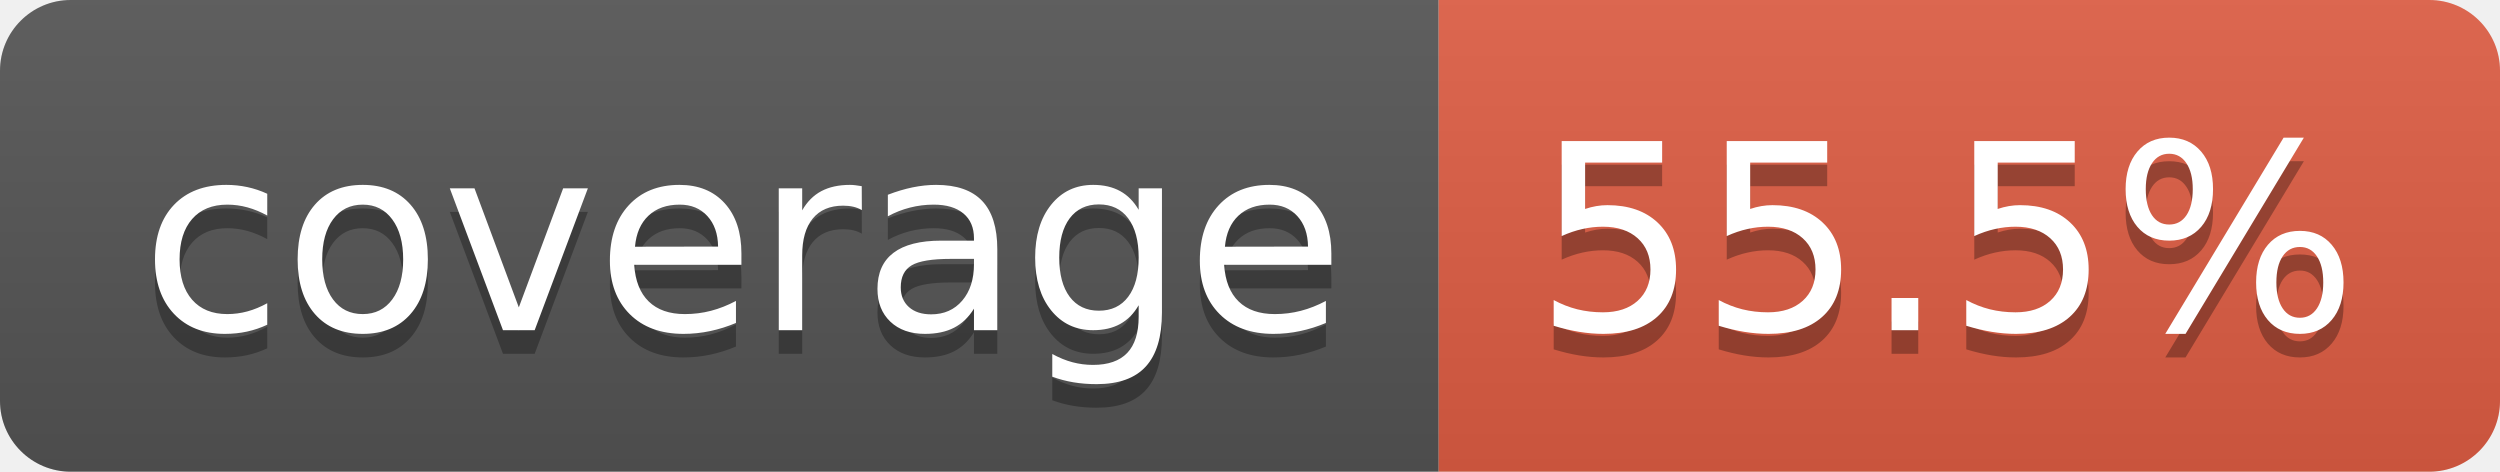
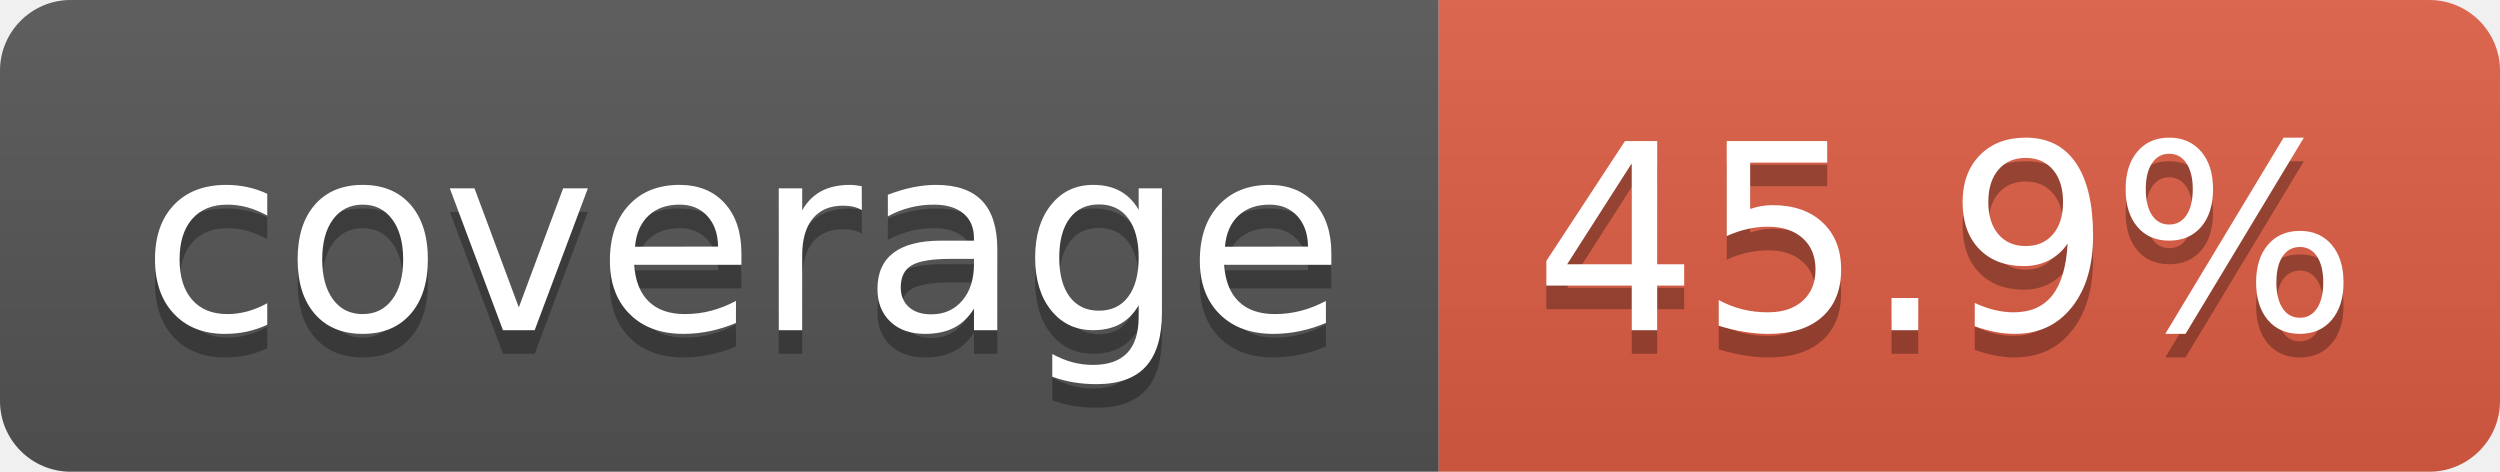
- <svg xmlns="http://www.w3.org/2000/svg" width="106" height="20" role="img" aria-label="coverage: 55.5%">
+ <svg xmlns="http://www.w3.org/2000/svg" width="106" height="20" role="img" aria-label="coverage: 45.9%">
  <linearGradient id="s" x2="0" y2="100%">
    <stop offset="0" stop-color="#bbb" stop-opacity=".1" />
    <stop offset="1" stop-opacity=".1" />
  </linearGradient>
  <clipPath id="r">
    <rect width="106" height="20" rx="3" fill="#fff" />
  </clipPath>
  <g clip-path="url(#r)">
    <rect width="61" height="20" fill="#555" />
    <rect x="61" width="45" height="20" fill="#e05d44" />
    <rect width="106" height="20" fill="url(#s)" />
  </g>
  <g fill="#fff" text-anchor="middle" font-family="Verdana,Geneva,DejaVu Sans,sans-serif" text-rendering="geometricPrecision" font-size="110">
    <text aria-hidden="true" x="315" y="150" fill="#010101" fill-opacity=".3" transform="scale(.1)" textLength="510">coverage</text>
    <text x="315" y="140" transform="scale(.1)" fill="#fff" textLength="510">coverage</text>
-     <text aria-hidden="true" x="825" y="150" fill="#010101" fill-opacity=".3" transform="scale(.1)" textLength="350">55.5%</text>
-     <text x="825" y="140" transform="scale(.1)" fill="#fff" textLength="350">55.5%</text>
+     <text aria-hidden="true" x="825" y="150" fill="#010101" fill-opacity=".3" transform="scale(.1)" textLength="350">45.9%</text>
+     <text x="825" y="140" transform="scale(.1)" fill="#fff" textLength="350">45.9%</text>
  </g>
</svg>
